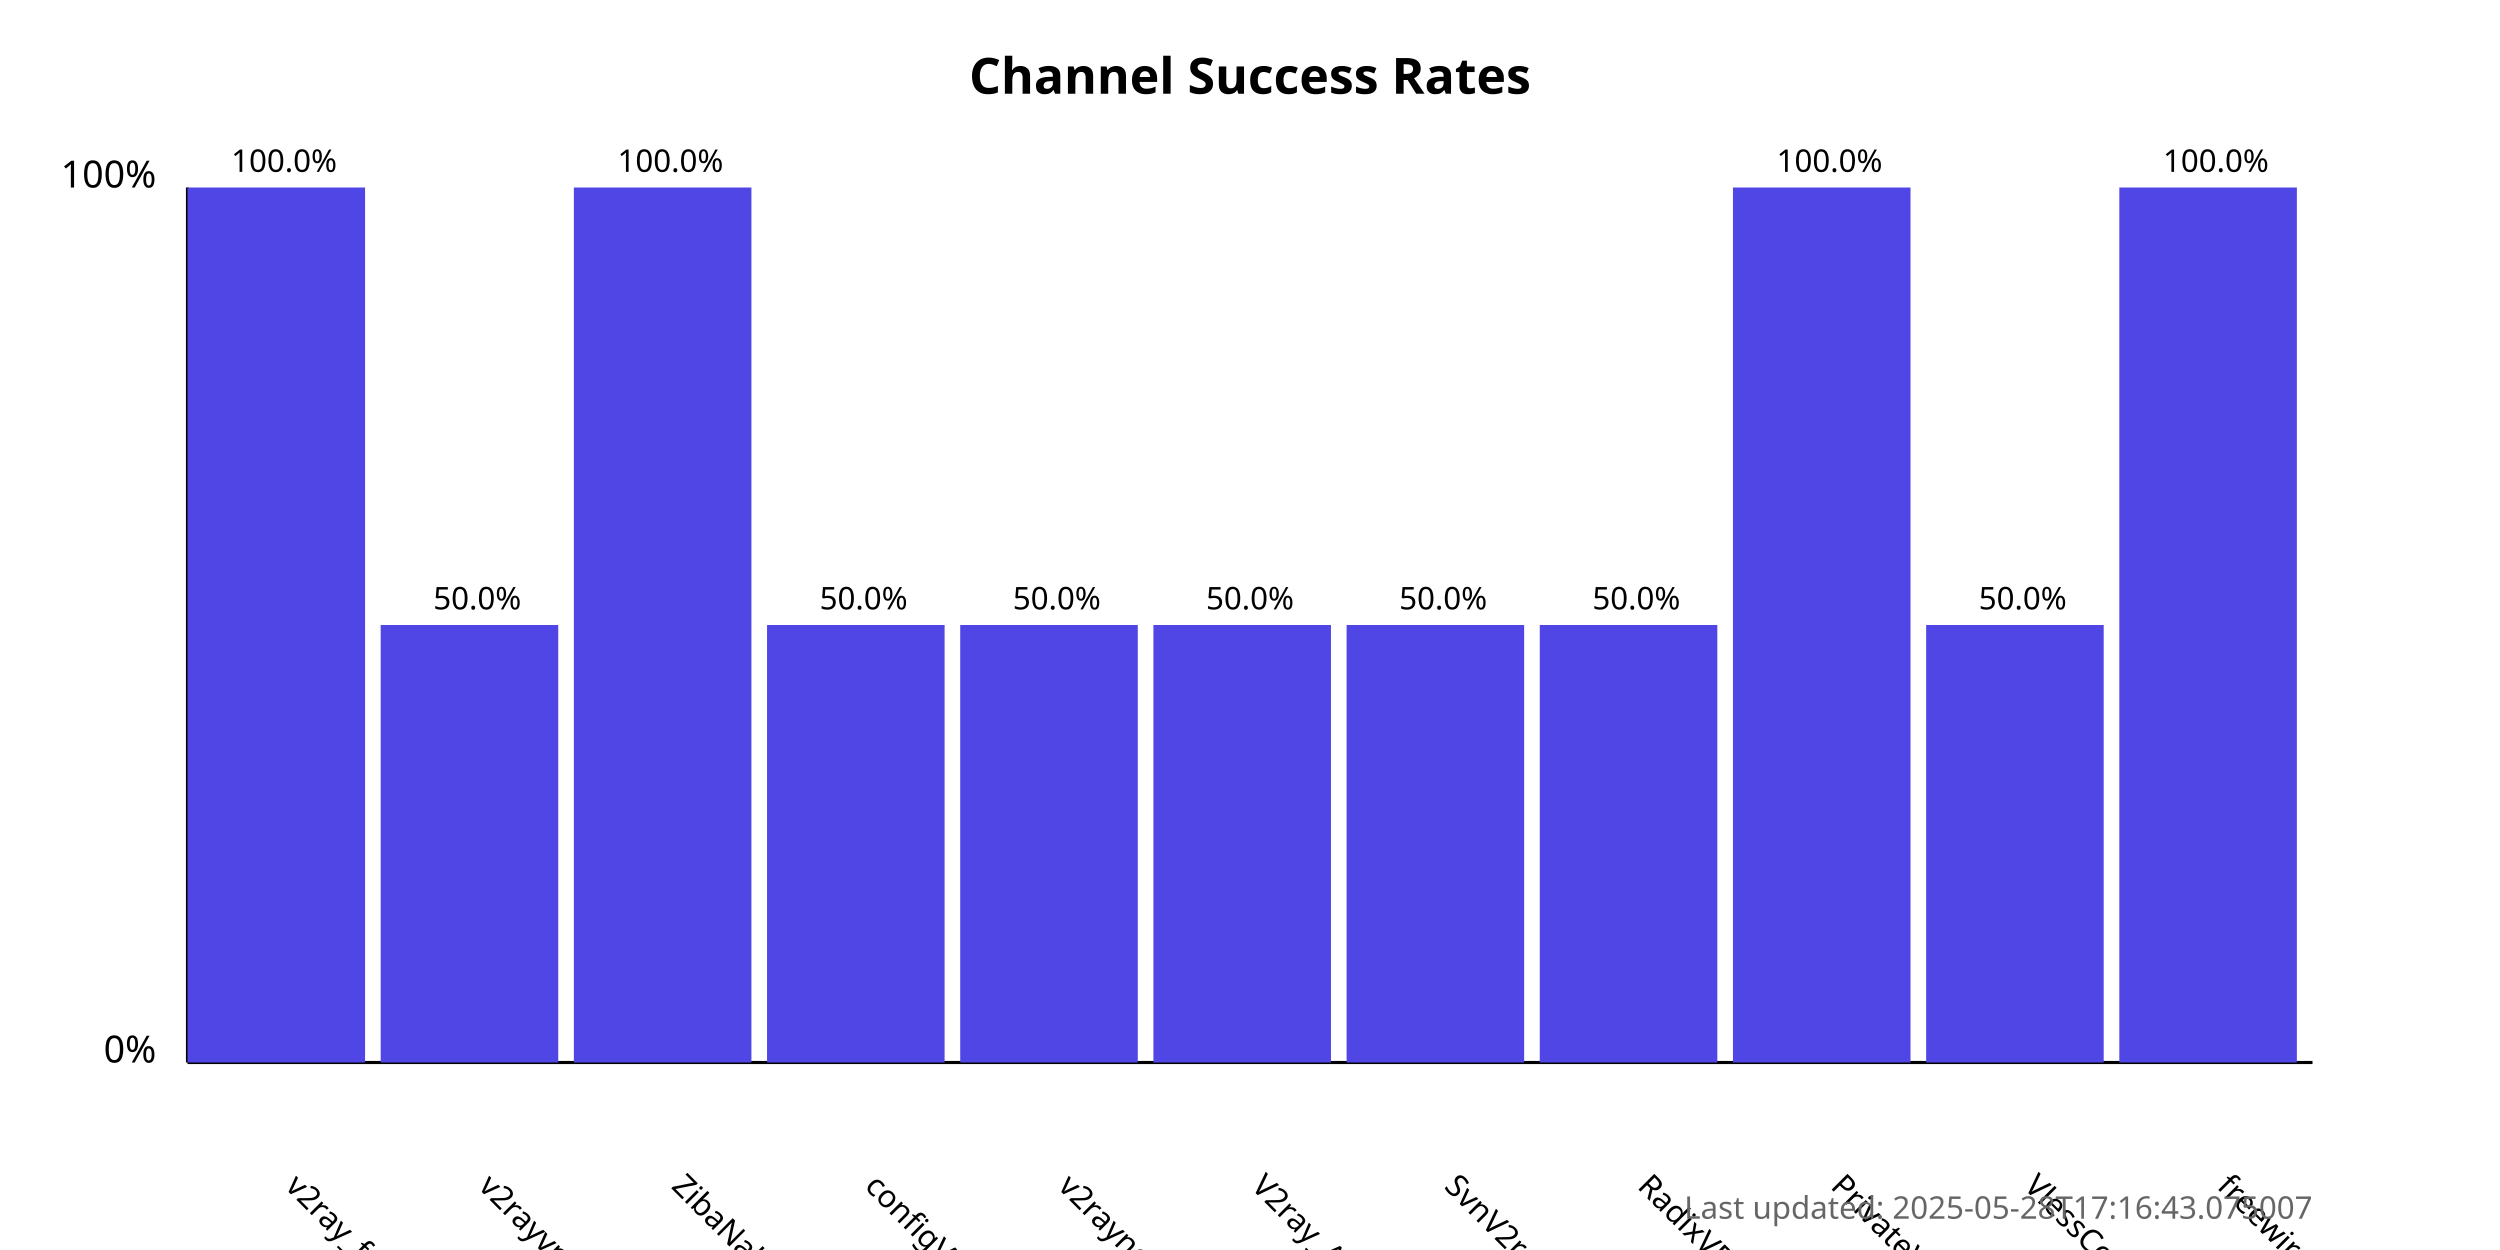
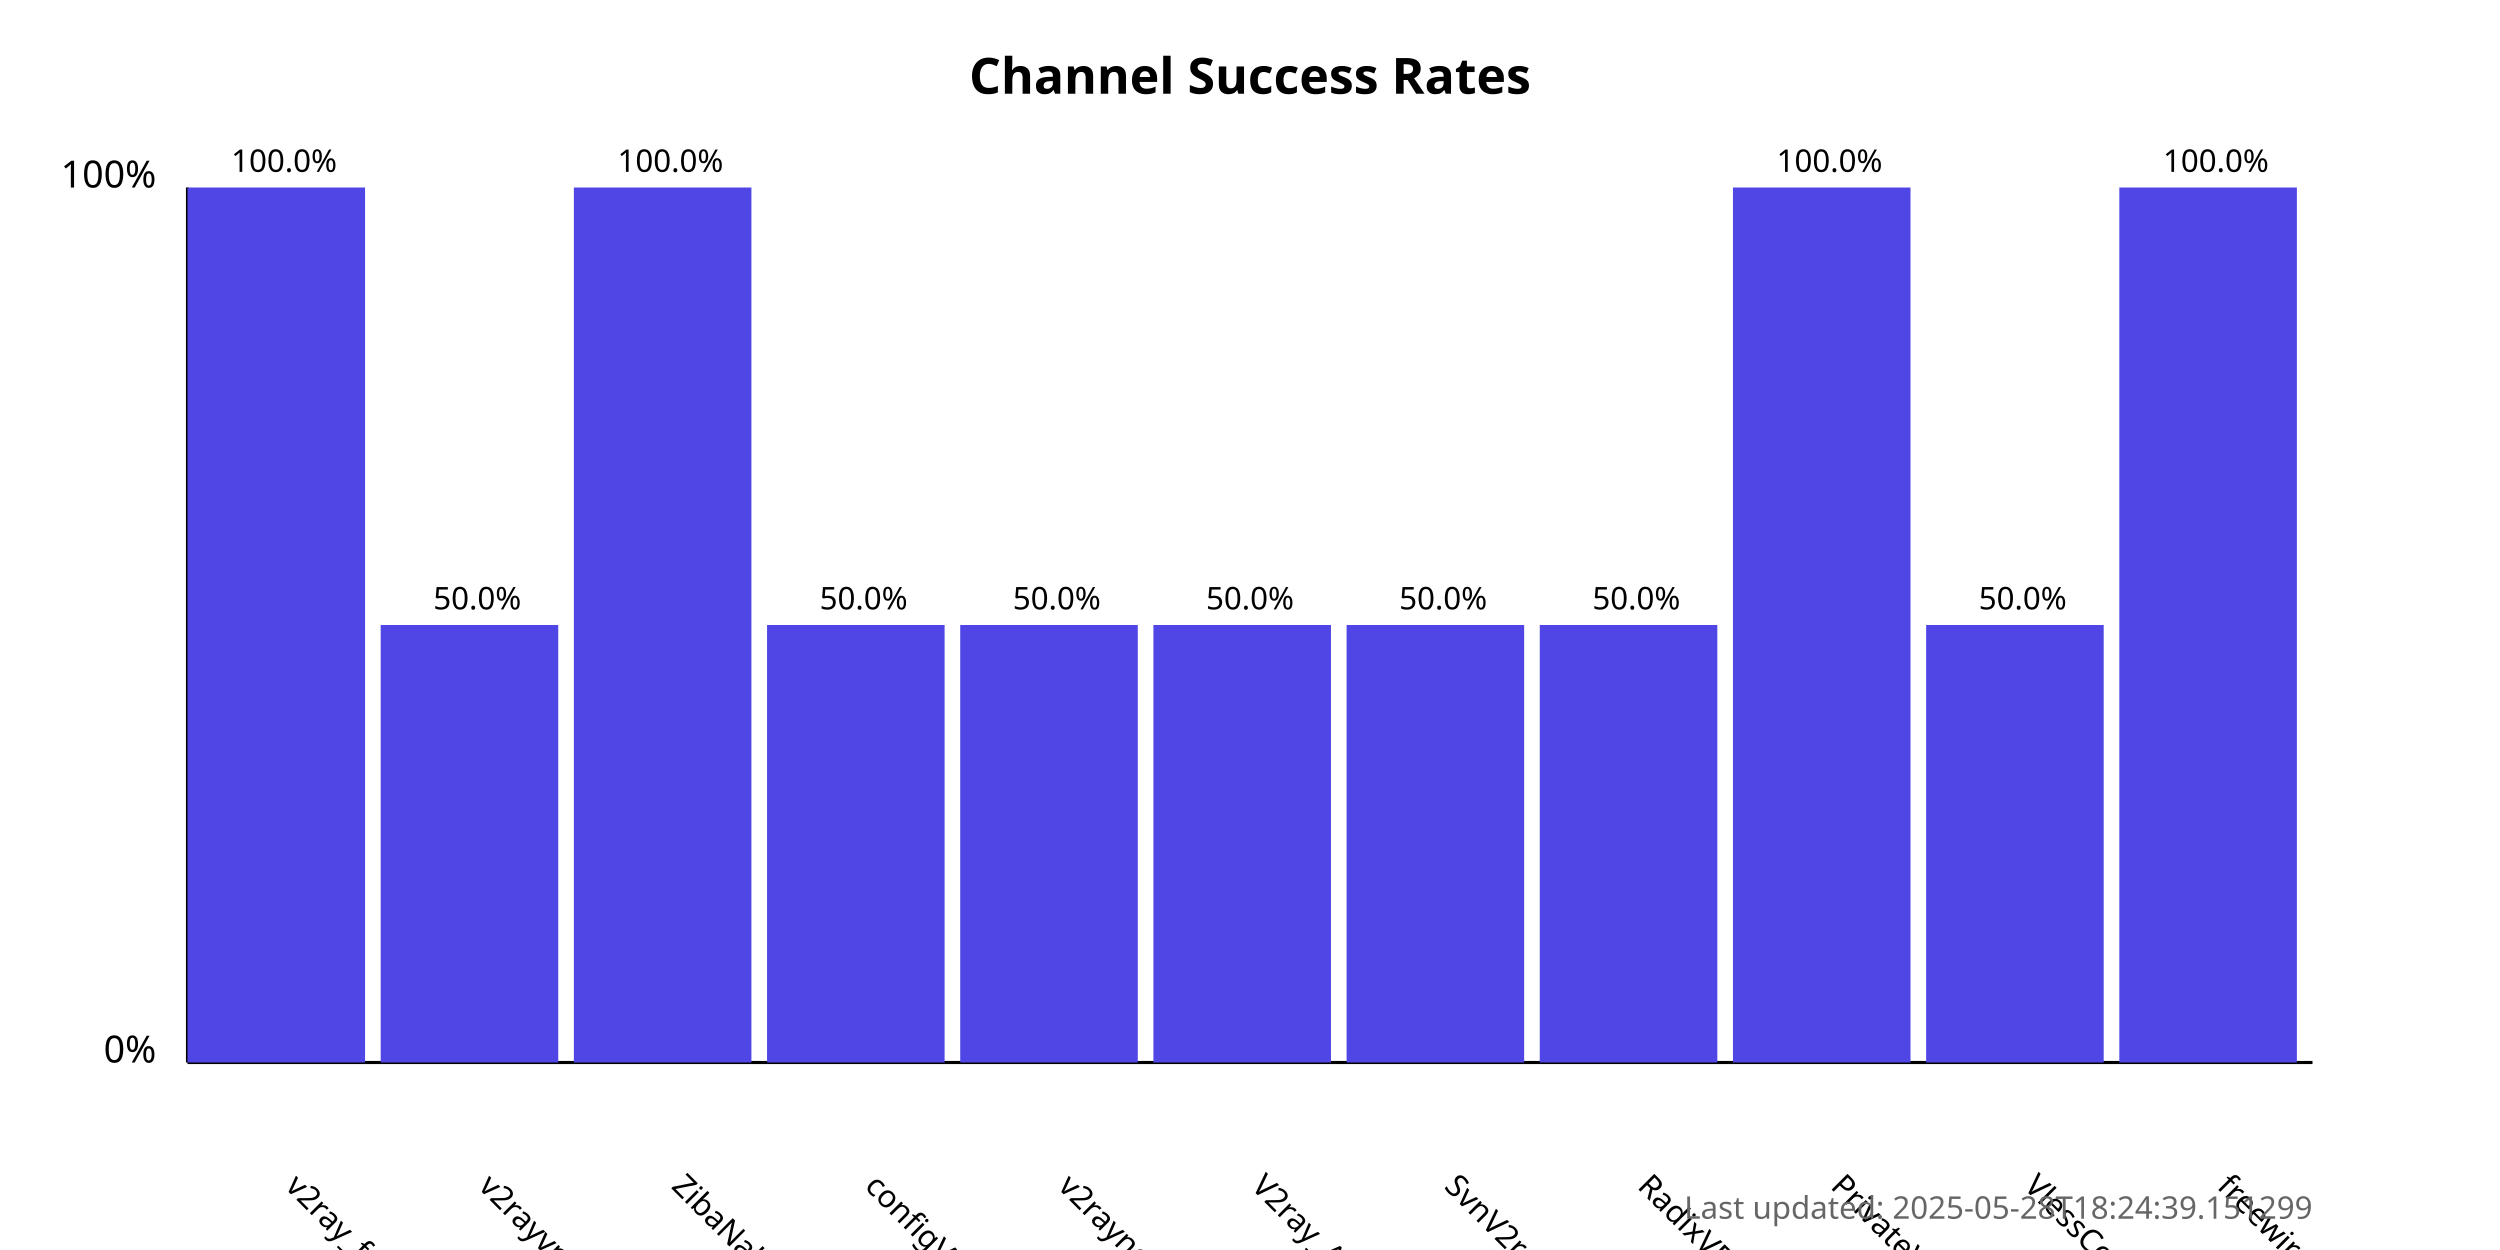
<svg xmlns="http://www.w3.org/2000/svg" width="800" height="400">
  <style>
            .chart-title { font: bold 16px sans-serif; }
            .axis-label { font: 12px sans-serif; }
            .tick-label { font: 10px sans-serif; }
            .bar { fill: #4f46e5; }
            .bar:hover { fill: #6366f1; }
            .timestamp { font: 10px sans-serif; fill: #666; }
        </style>
  <text x="400.0" y="30" text-anchor="middle" class="chart-title">
            Channel Success Rates
        </text>
  <line x1="60" y1="340" x2="60" y2="60" stroke="black" stroke-width="1" />
  <line x1="60" y1="340" x2="740" y2="340" stroke="black" stroke-width="1" />
  <text x="50" y="340" text-anchor="end" class="axis-label">0%</text>
  <text x="50" y="60" text-anchor="end" class="axis-label">100%</text>
  <g>
    <rect x="60" y="60.0" width="56.818" height="280.0" class="bar" />
    <text x="90.909" y="380" transform="rotate(45, 90.90909, 380)" text-anchor="start" class="tick-label">
                v2ray_free_conf
            </text>
    <text x="90.909" y="55.0" text-anchor="middle" class="tick-label">
                100.0%
            </text>
  </g>
  <g>
    <rect x="121.818" y="200.0" width="56.818" height="140.0" class="bar" />
    <text x="152.727" y="380" transform="rotate(45, 152.7273, 380)" text-anchor="start" class="tick-label">
                v2rayvpno
            </text>
    <text x="152.727" y="195.0" text-anchor="middle" class="tick-label">
                50.0%
            </text>
  </g>
  <g>
    <rect x="183.636" y="60.0" width="56.818" height="280.0" class="bar" />
    <text x="214.545" y="380" transform="rotate(45, 214.5455, 380)" text-anchor="start" class="tick-label">
                ZibaNabz
            </text>
    <text x="214.545" y="55.0" text-anchor="middle" class="tick-label">
                100.0%
            </text>
  </g>
  <g>
    <rect x="245.455" y="200.0" width="56.818" height="140.0" class="bar" />
    <text x="276.364" y="380" transform="rotate(45, 276.3636, 380)" text-anchor="start" class="tick-label">
                configV2rayForFree
            </text>
    <text x="276.364" y="195.0" text-anchor="middle" class="tick-label">
                50.0%
            </text>
  </g>
  <g>
    <rect x="307.273" y="200.0" width="56.818" height="140.0" class="bar" />
    <text x="338.182" y="380" transform="rotate(45, 338.1818, 380)" text-anchor="start" class="tick-label">
                v2rayngvpn
            </text>
    <text x="338.182" y="195.0" text-anchor="middle" class="tick-label">
                50.0%
            </text>
  </g>
  <g>
    <rect x="369.091" y="200.0" width="56.818" height="140.0" class="bar" />
    <text x="400.0" y="380" transform="rotate(45, 400.0, 380)" text-anchor="start" class="tick-label">
                V2ray_Alpha
            </text>
    <text x="400.0" y="195.0" text-anchor="middle" class="tick-label">
                50.0%
            </text>
  </g>
  <g>
    <rect x="430.909" y="200.0" width="56.818" height="140.0" class="bar" />
    <text x="461.818" y="380" transform="rotate(45, 461.8182, 380)" text-anchor="start" class="tick-label">
                SvnV2ray
            </text>
    <text x="461.818" y="195.0" text-anchor="middle" class="tick-label">
                50.0%
            </text>
  </g>
  <g>
    <rect x="492.727" y="200.0" width="56.818" height="140.0" class="bar" />
    <text x="523.636" y="380" transform="rotate(45, 523.6364, 380)" text-anchor="start" class="tick-label">
                RadixVPN
            </text>
    <text x="523.636" y="195.0" text-anchor="middle" class="tick-label">
                50.0%
            </text>
  </g>
  <g>
    <rect x="554.545" y="60.0" width="56.818" height="280.0" class="bar" />
    <text x="585.455" y="380" transform="rotate(45, 585.4545, 380)" text-anchor="start" class="tick-label">
                PrivateVPNs
            </text>
    <text x="585.455" y="55.0" text-anchor="middle" class="tick-label">
                100.0%
            </text>
  </g>
  <g>
    <rect x="616.364" y="200.0" width="56.818" height="140.0" class="bar" />
    <text x="647.273" y="380" transform="rotate(45, 647.2727, 380)" text-anchor="start" class="tick-label">
                VlessConfig
            </text>
    <text x="647.273" y="195.0" text-anchor="middle" class="tick-label">
                50.0%
            </text>
  </g>
  <g>
    <rect x="678.182" y="60.0" width="56.818" height="280.0" class="bar" />
    <text x="709.091" y="380" transform="rotate(45, 709.0909, 380)" text-anchor="start" class="tick-label">
                freewireguard
            </text>
    <text x="709.091" y="55.0" text-anchor="middle" class="tick-label">
                100.0%
            </text>
  </g>
  <text x="740" y="390" text-anchor="end" class="timestamp">
-             Last updated: 2025-05-28T17:16:43.075007
+             Last updated: 2025-05-28T18:24:39.151299
        </text>
</svg>
